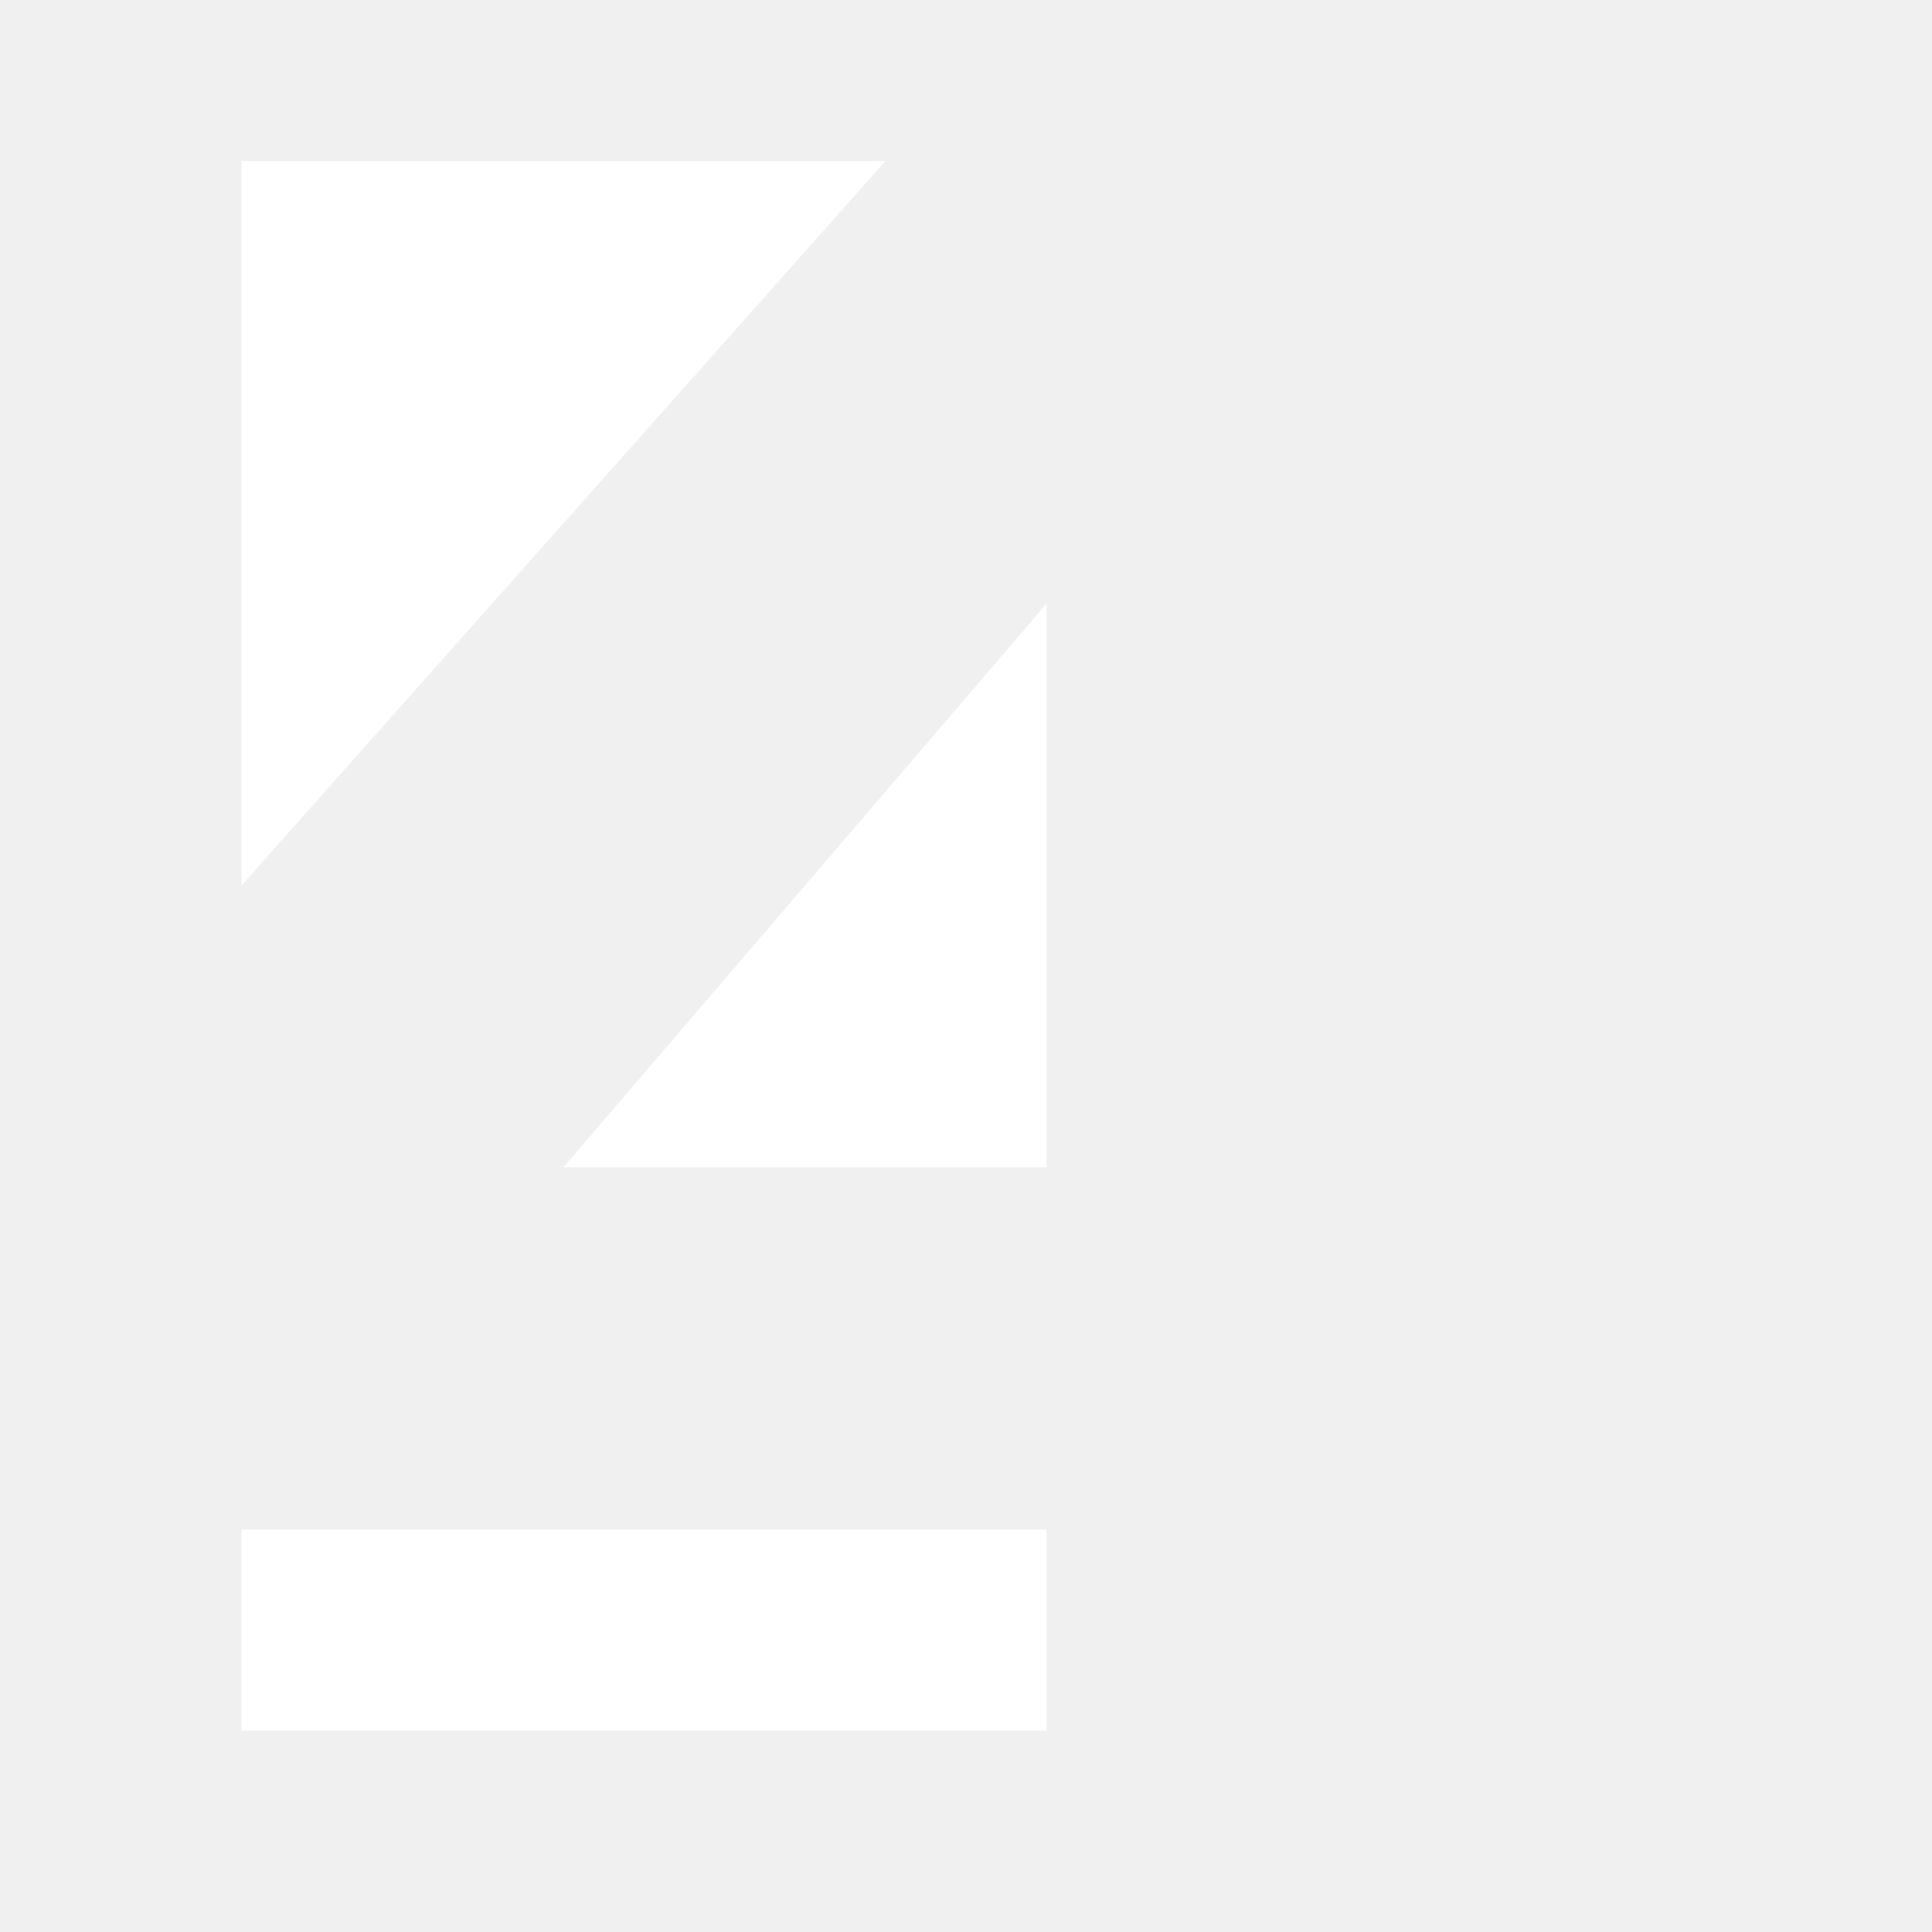
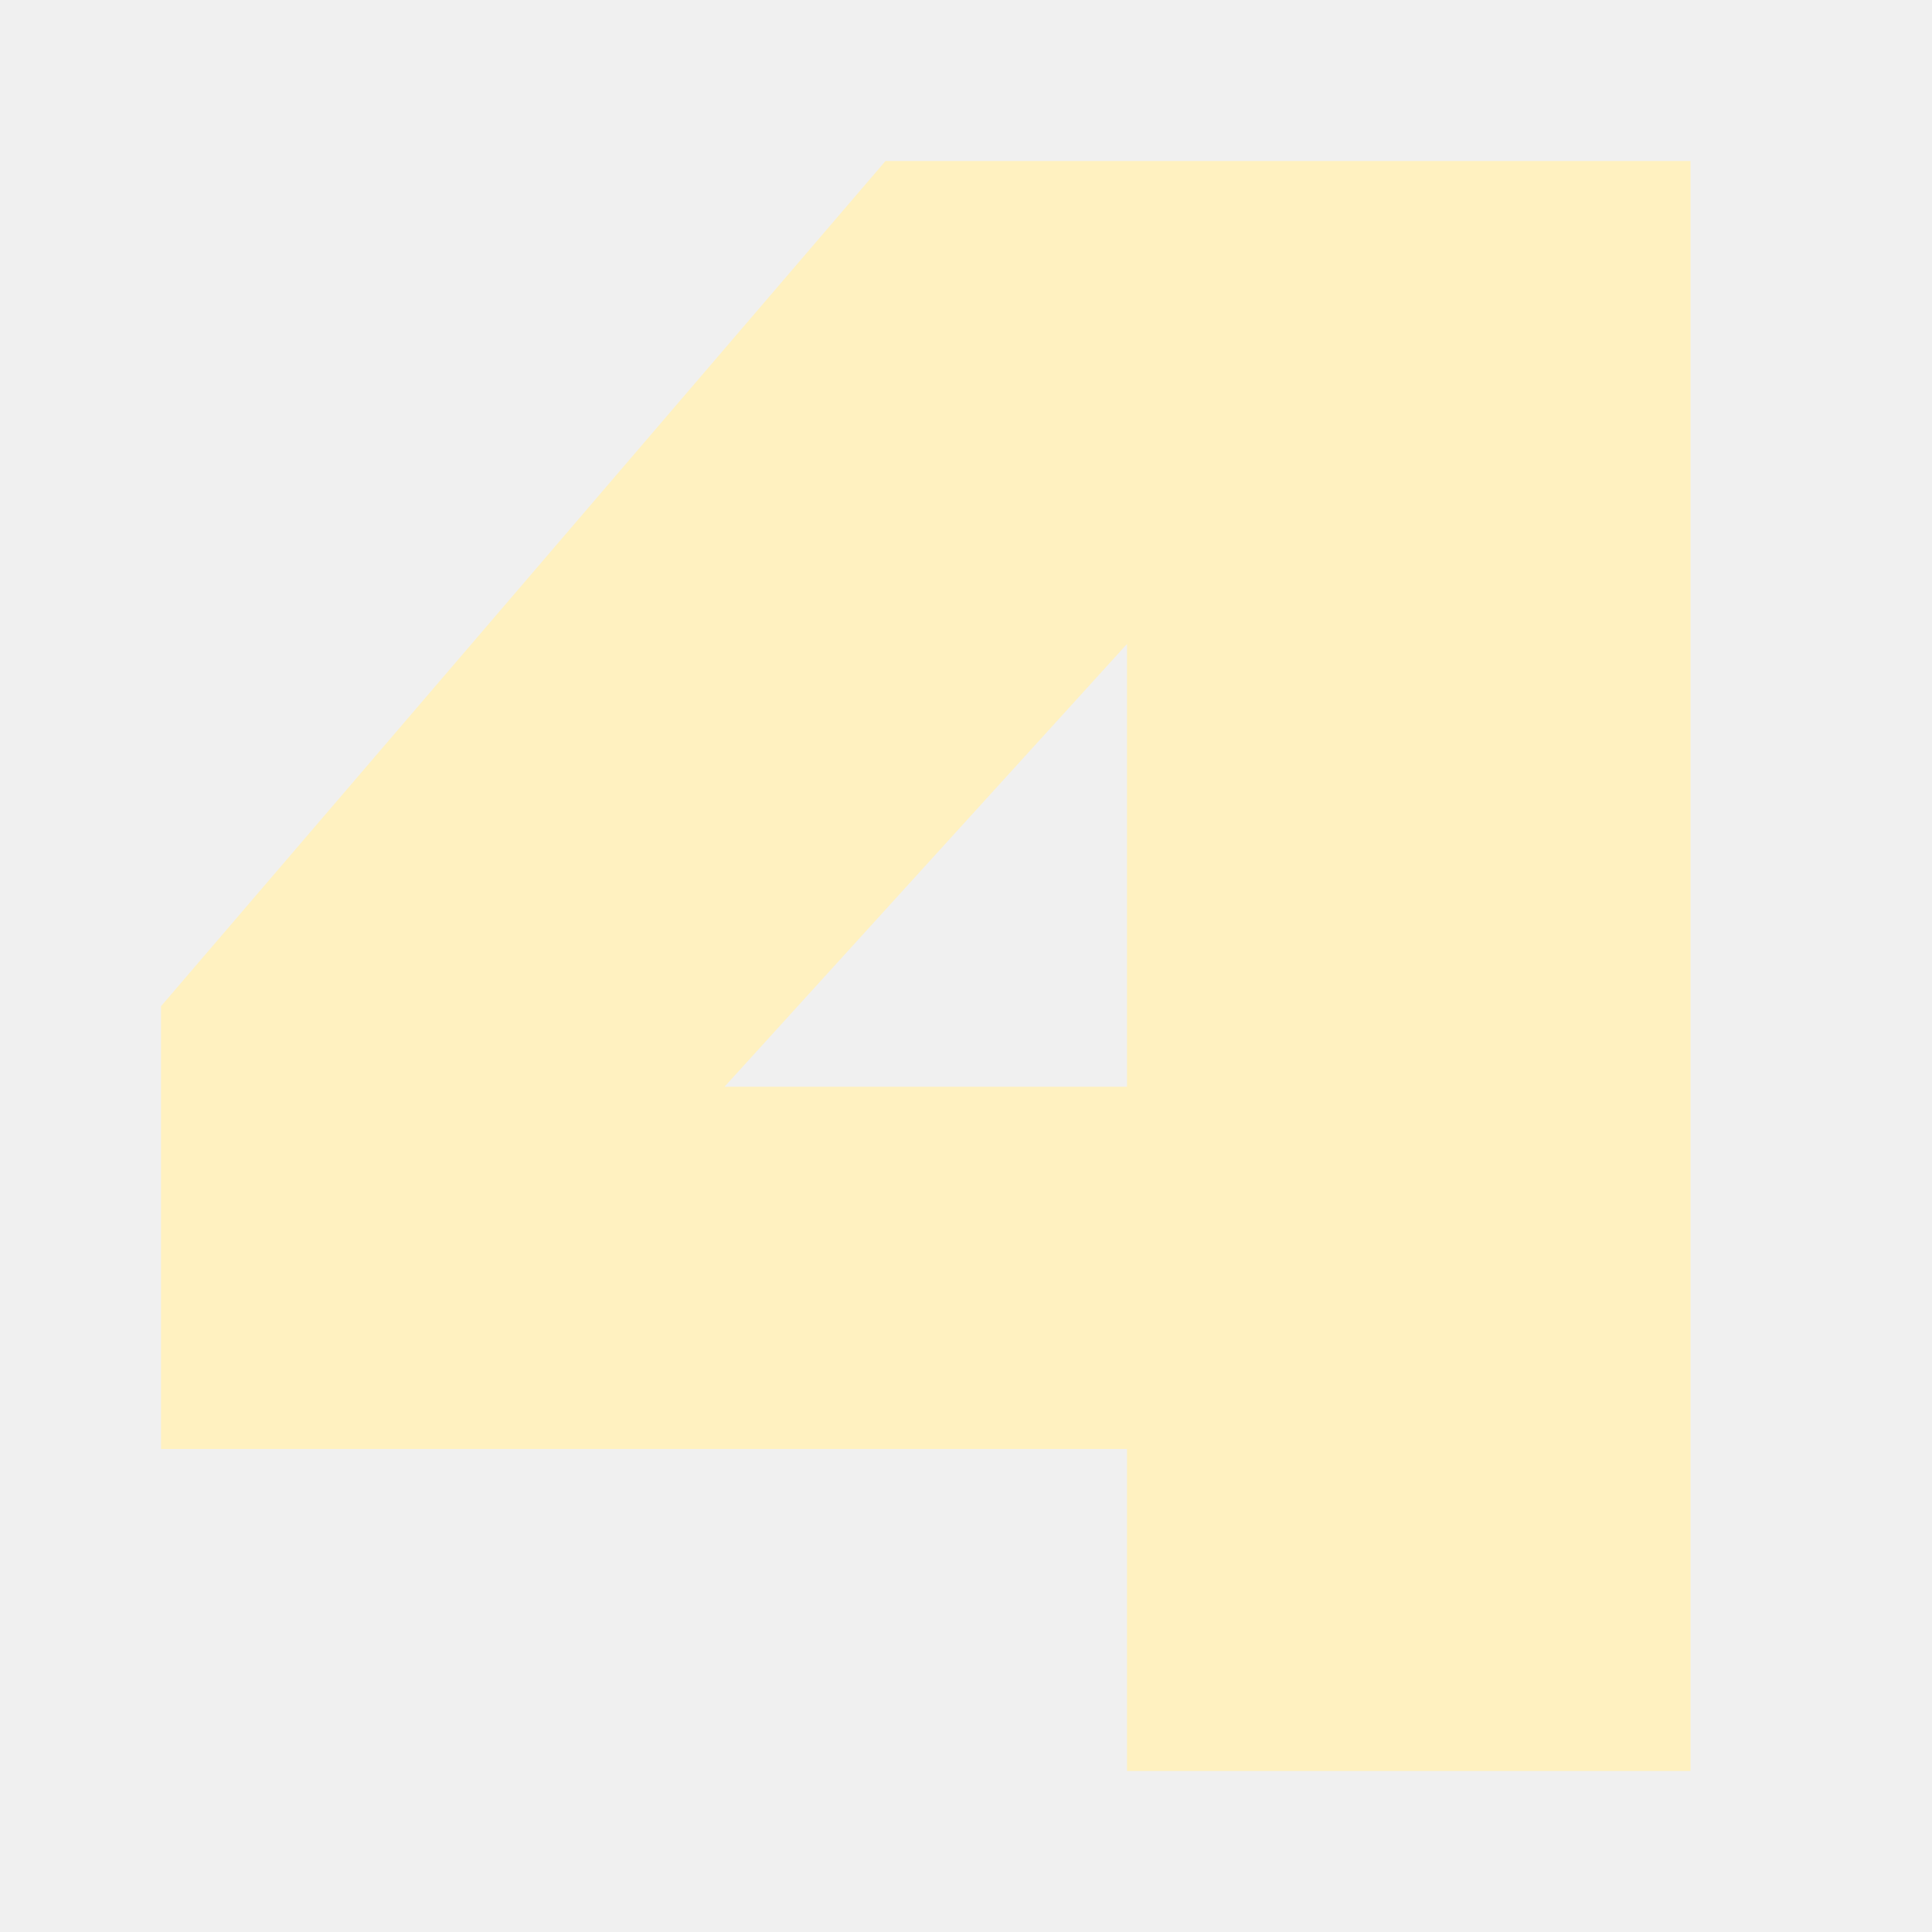
<svg xmlns="http://www.w3.org/2000/svg" width="24" height="24" viewBox="0 0 24 24" fill="none">
-   <path d="M3 11V2H11L3 11Z" fill="white" />
-   <path d="M7 14.5L13 7.5V14.5H7Z" fill="white" />
-   <path d="M3 19H13V21.5H3V19Z" fill="white" />
+   <path fill-rule="evenodd" clip-rule="evenodd" d="M11 2H21V22H14V18H2V12.5L11 2ZM14 8V13.5H9L14 8Z" fill="#FFF1C0" />
</svg>
